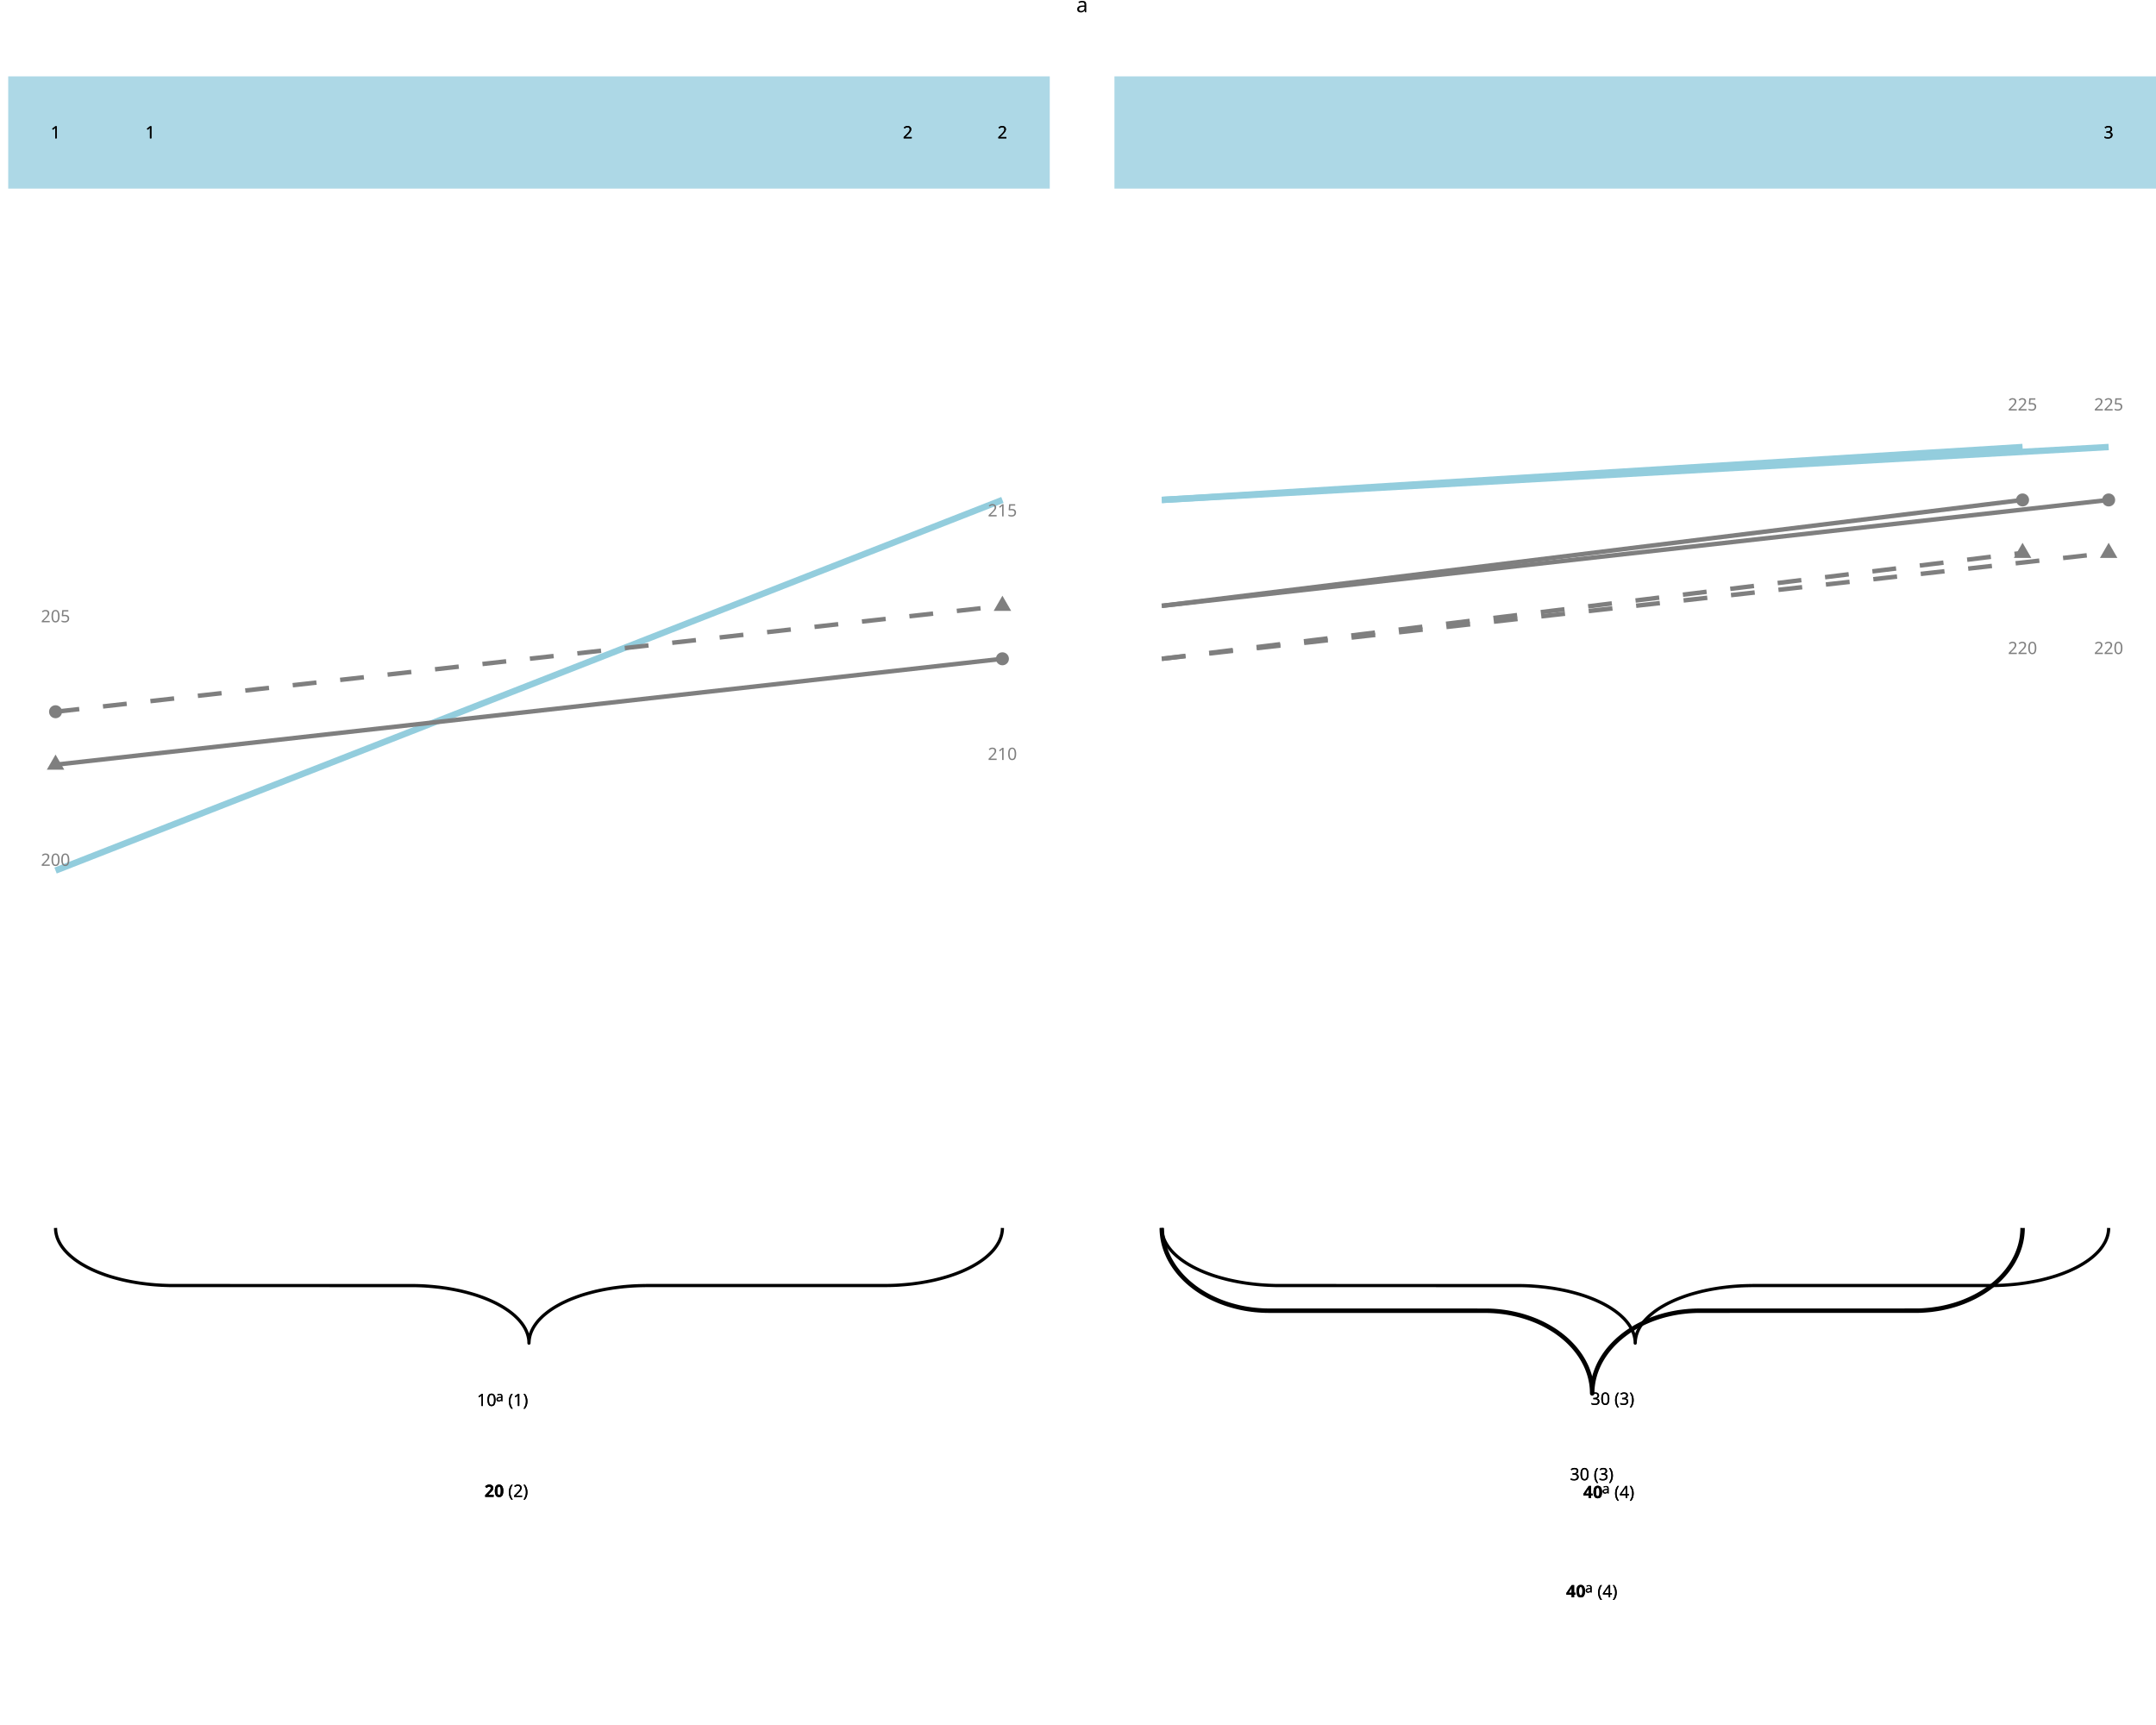
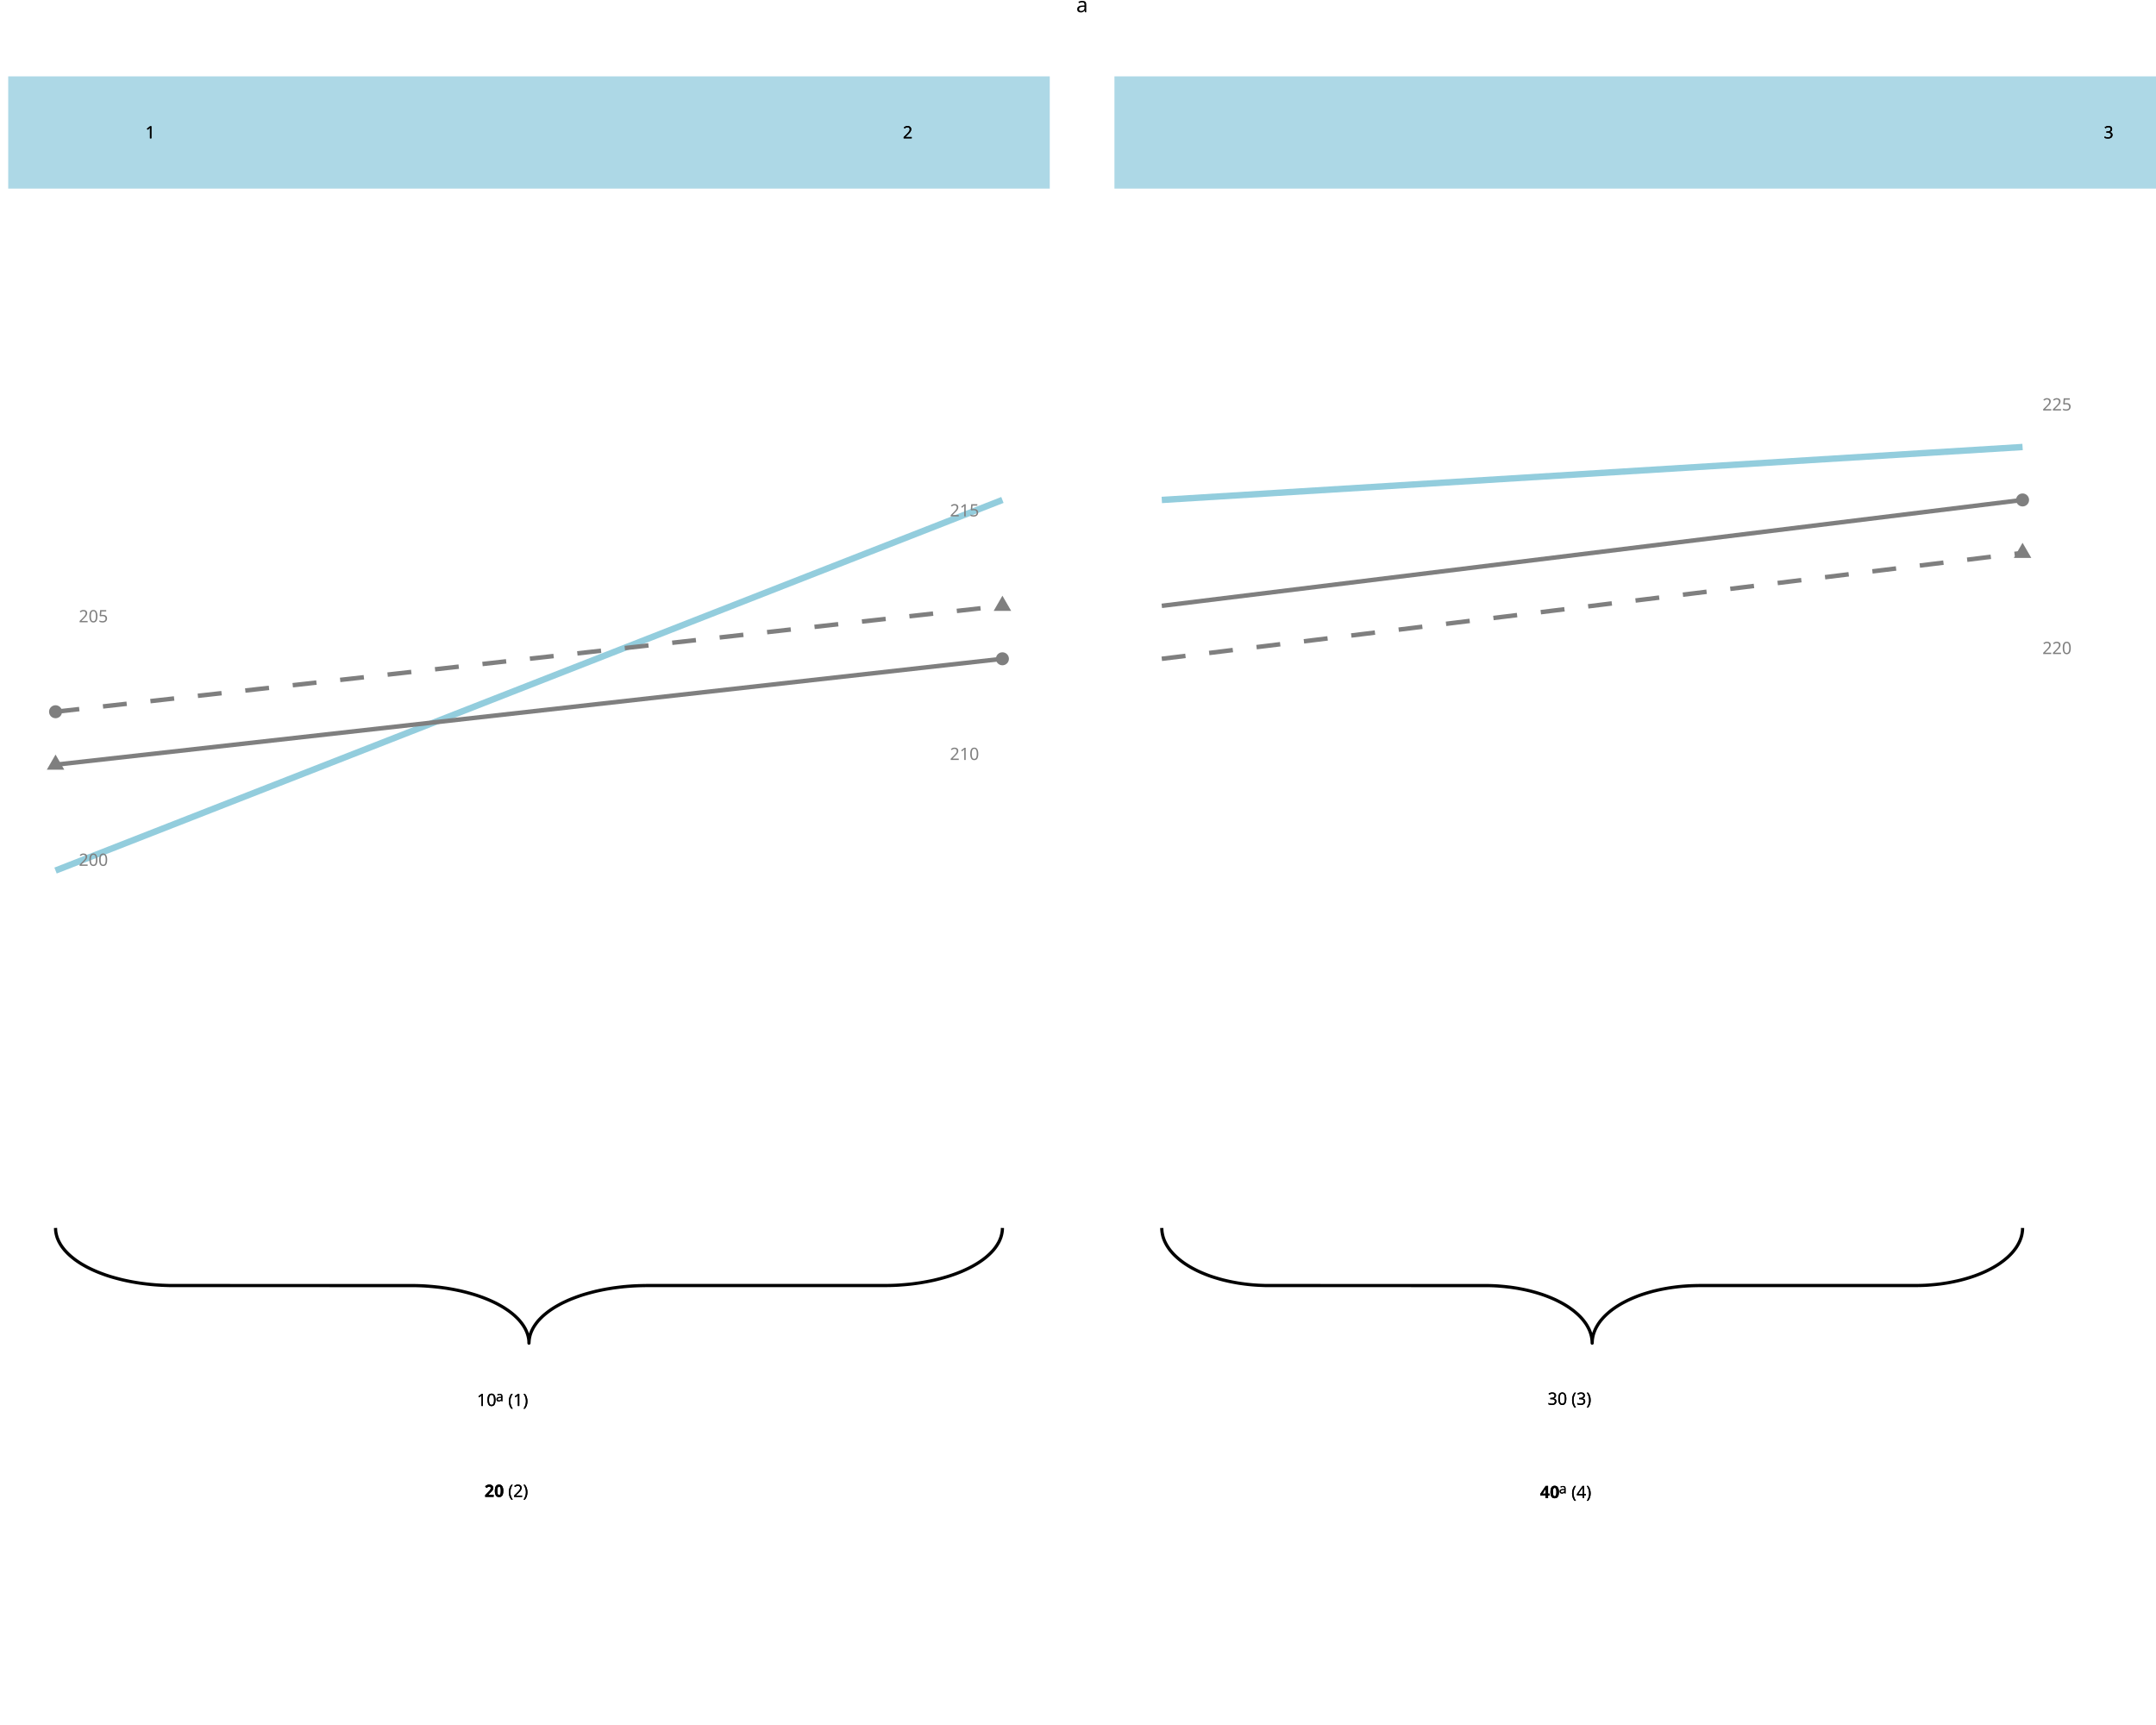
<svg xmlns="http://www.w3.org/2000/svg" class="svglite" data-engine-version="2.0" width="720.00pt" height="576.00pt" viewBox="0 0 720.00 576.00">
  <defs>
    <style type="text/css">
    .svglite line, .svglite polyline, .svglite polygon, .svglite path, .svglite rect, .svglite circle {
      fill: none;
      stroke: #000000;
      stroke-linecap: round;
      stroke-linejoin: round;
      stroke-miterlimit: 10.00;
    }
  </style>
  </defs>
  <rect width="100%" height="100%" style="stroke: none; fill: #FFFFFF;" />
  <defs>
    <clipPath id="cpMC4wMHw3MjAuMDB8MC4wMHw1NzYuMDA=">
      <rect x="0.00" y="0.00" width="720.00" height="576.00" />
    </clipPath>
  </defs>
  <g clip-path="url(#cpMC4wMHw3MjAuMDB8MC4wMHw1NzYuMDA=)">
    <polyline points="18.55,410.03 18.56,410.34 18.59,410.94 18.67,411.55 18.79,412.15 18.95,412.76 19.14,413.36 19.38,413.95 19.65,414.54 19.97,415.13 20.31,415.71 20.70,416.29 21.13,416.86 21.59,417.43 22.09,417.98 22.62,418.53 23.19,419.07 23.79,419.60 24.43,420.12 25.10,420.64 25.81,421.14 26.54,421.63 27.31,422.11 28.11,422.57 28.94,423.03 29.80,423.47 30.68,423.89 31.60,424.31 32.54,424.71 33.50,425.09 34.49,425.46 35.50,425.82 36.54,426.16 37.60,426.48 38.67,426.78 39.77,427.07 40.89,427.35 42.02,427.60 43.17,427.84 44.33,428.06 45.51,428.26 46.70,428.45 47.90,428.61 49.11,428.76 50.33,428.89 51.55,429.00 52.79,429.09 54.03,429.16 55.27,429.21 56.52,429.25 57.76,429.26 138.06,429.27 139.31,429.29 140.56,429.33 141.80,429.39 143.03,429.48 144.27,429.58 145.49,429.70 146.70,429.83 147.91,429.99 149.11,430.16 150.29,430.36 151.46,430.57 152.61,430.80 153.75,431.04 154.88,431.31 155.98,431.59 157.07,431.89 158.14,432.20 159.19,432.53 160.21,432.88 161.21,433.24 162.19,433.62 163.14,434.01 164.07,434.42 164.97,434.84 165.84,435.27 166.68,435.72 167.50,436.18 168.28,436.65 169.03,437.14 169.75,437.63 170.44,438.14 171.10,438.66 171.72,439.18 172.30,439.72 172.86,440.26 173.37,440.81 173.85,441.38 174.29,441.94 174.70,442.52 175.07,443.10 175.40,443.68 175.69,444.27 175.95,444.87 176.16,445.46 176.34,446.07 176.48,446.67 176.58,447.27 176.64,447.88 176.65,448.49 176.65,448.49 176.66,448.18 176.70,447.58 176.78,446.97 176.90,446.37 177.05,445.76 177.25,445.16 177.48,444.57 177.76,443.98 178.07,443.39 178.42,442.81 178.81,442.23 179.23,441.66 179.69,441.09 180.19,440.54 180.73,439.99 181.29,439.45 181.90,438.92 182.54,438.40 183.21,437.88 183.91,437.38 184.65,436.89 185.42,436.41 186.22,435.95 187.05,435.49 187.90,435.05 188.79,434.63 189.70,434.21 190.64,433.81 191.61,433.43 192.60,433.06 193.61,432.70 194.64,432.36 195.70,432.04 196.78,431.74 197.88,431.45 198.99,431.17 200.12,430.92 201.27,430.68 202.43,430.46 203.61,430.26 204.80,430.07 206.00,429.91 207.21,429.76 208.43,429.63 209.66,429.52 210.89,429.43 212.13,429.36 213.38,429.31 214.62,429.28 215.87,429.26 296.17,429.25 297.42,429.23 298.66,429.19 299.90,429.13 301.14,429.04 302.37,428.94 303.59,428.83 304.81,428.69 306.01,428.53 307.21,428.36 308.39,428.16 309.56,427.95 310.72,427.72 311.86,427.48 312.98,427.21 314.09,426.93 315.18,426.63 316.24,426.32 317.29,425.99 318.31,425.64 319.32,425.28 320.29,424.90 321.25,424.51 322.17,424.10 323.07,423.68 323.94,423.25 324.79,422.80 325.60,422.34 326.38,421.87 327.14,421.38 327.86,420.89 328.55,420.38 329.20,419.87 329.82,419.34 330.41,418.80 330.96,418.26 331.48,417.71 331.96,417.15 332.40,416.58 332.81,416.00 333.17,415.42 333.51,414.84 333.80,414.25 334.05,413.65 334.27,413.06 334.44,412.46 334.58,411.85 334.68,411.25 334.74,410.64 334.76,410.03 334.76,410.03 " style="stroke-width: 1.07; stroke-linecap: butt;" />
    <text x="159.26" y="469.47" style="font-size: 5.69px; font-family: sans;" textLength="6.33px" lengthAdjust="spacingAndGlyphs">10</text>
    <text x="165.59" y="467.91" style="font-size: 4.55px; font-family: sans;" textLength="2.53px" lengthAdjust="spacingAndGlyphs">a</text>
    <text x="169.70" y="469.47" style="font-size: 5.69px; font-family: sans;" textLength="6.95px" lengthAdjust="spacingAndGlyphs">(1)</text>
    <text x="161.79" y="499.84" style="font-size: 5.69px; font-weight: bold; font-family: sans;" textLength="6.33px" lengthAdjust="spacingAndGlyphs">20</text>
    <text x="169.70" y="499.84" style="font-size: 5.69px; font-family: sans;" textLength="6.95px" lengthAdjust="spacingAndGlyphs">(2)</text>
    <text x="159.26" y="469.47" style="font-size: 5.69px; font-family: sans;" textLength="6.33px" lengthAdjust="spacingAndGlyphs">10</text>
    <text x="165.59" y="467.91" style="font-size: 4.55px; font-family: sans;" textLength="2.53px" lengthAdjust="spacingAndGlyphs">a</text>
    <text x="169.70" y="469.47" style="font-size: 5.69px; font-family: sans;" textLength="6.95px" lengthAdjust="spacingAndGlyphs">(1)</text>
    <text x="161.79" y="499.84" style="font-size: 5.69px; font-weight: bold; font-family: sans;" textLength="6.33px" lengthAdjust="spacingAndGlyphs">20</text>
    <text x="169.70" y="499.84" style="font-size: 5.69px; font-family: sans;" textLength="6.95px" lengthAdjust="spacingAndGlyphs">(2)</text>
    <line x1="18.55" y1="290.69" x2="334.76" y2="166.94" style="stroke-width: 2.13; stroke: #93CDDD; stroke-linecap: butt;" />
    <line x1="18.55" y1="255.34" x2="334.76" y2="219.98" style="stroke-width: 1.49; stroke: #7F7F7F; stroke-linecap: butt;" />
    <line x1="18.55" y1="237.66" x2="334.76" y2="202.30" style="stroke-width: 1.49; stroke: #7F7F7F; stroke-dasharray: 7.97,7.97; stroke-linecap: butt;" />
    <polygon points="18.55,251.96 21.47,257.02 15.63,257.02 " style="stroke-width: 0.71; stroke: none; fill: #7F7F7F;" />
    <circle cx="18.55" cy="237.66" r="2.17" style="stroke-width: 0.71; stroke: none; fill: #7F7F7F;" />
    <circle cx="334.76" cy="219.98" r="2.17" style="stroke-width: 0.71; stroke: none; fill: #7F7F7F;" />
    <polygon points="334.76,198.92 337.68,203.98 331.84,203.98 " style="stroke-width: 0.71; stroke: none; fill: #7F7F7F;" />
-     <text x="18.55" y="289.12" text-anchor="middle" style="font-size: 5.69px; fill: #7F7F7F; font-family: sans;" textLength="9.50px" lengthAdjust="spacingAndGlyphs">200</text>
-     <text x="18.55" y="207.79" text-anchor="middle" style="font-size: 5.69px; fill: #7F7F7F; font-family: sans;" textLength="9.50px" lengthAdjust="spacingAndGlyphs">205</text>
-     <text x="334.76" y="253.76" text-anchor="middle" style="font-size: 5.69px; fill: #7F7F7F; font-family: sans;" textLength="9.50px" lengthAdjust="spacingAndGlyphs">210</text>
-     <text x="334.76" y="172.43" text-anchor="middle" style="font-size: 5.69px; fill: #7F7F7F; font-family: sans;" textLength="9.50px" lengthAdjust="spacingAndGlyphs">215</text>
+     <text x="31.20" y="289.12" text-anchor="middle" style="font-size: 5.69px; fill: #7F7F7F; font-family: sans;" textLength="9.50px" lengthAdjust="spacingAndGlyphs">200</text>
+     <text x="31.20" y="207.79" text-anchor="middle" style="font-size: 5.69px; fill: #7F7F7F; font-family: sans;" textLength="9.50px" lengthAdjust="spacingAndGlyphs">205</text>
+     <text x="322.11" y="253.76" text-anchor="middle" style="font-size: 5.69px; fill: #7F7F7F; font-family: sans;" textLength="9.50px" lengthAdjust="spacingAndGlyphs">210</text>
+     <text x="322.11" y="172.43" text-anchor="middle" style="font-size: 5.69px; fill: #7F7F7F; font-family: sans;" textLength="9.50px" lengthAdjust="spacingAndGlyphs">215</text>
    <rect x="2.74" y="25.50" width="347.83" height="37.48" style="stroke-width: 1.07; stroke: none; stroke-linecap: butt; stroke-linejoin: miter; fill: #ADD8E6;" />
    <text x="50.17" y="46.20" text-anchor="middle" style="font-size: 5.69px; font-family: sans;" textLength="3.17px" lengthAdjust="spacingAndGlyphs">1</text>
    <text x="303.14" y="46.20" text-anchor="middle" style="font-size: 5.69px; font-family: sans;" textLength="3.17px" lengthAdjust="spacingAndGlyphs">2</text>
    <text x="50.17" y="46.20" text-anchor="middle" style="font-size: 5.69px; font-family: sans;" textLength="3.17px" lengthAdjust="spacingAndGlyphs">1</text>
    <text x="303.14" y="46.20" text-anchor="middle" style="font-size: 5.69px; font-family: sans;" textLength="3.17px" lengthAdjust="spacingAndGlyphs">2</text>
-     <polyline points="387.98,410.03 387.98,410.47 388.02,411.34 388.09,412.21 388.20,413.08 388.34,413.95 388.52,414.81 388.73,415.66 388.98,416.51 389.27,417.36 389.58,418.20 389.94,419.02 390.32,419.85 390.74,420.66 391.20,421.46 391.68,422.24 392.20,423.02 392.75,423.78 393.33,424.53 393.94,425.27 394.58,425.99 395.25,426.69 395.95,427.38 396.67,428.05 397.43,428.70 398.21,429.33 399.01,429.95 399.84,430.54 400.70,431.12 401.57,431.67 402.47,432.20 403.39,432.71 404.33,433.20 405.30,433.66 406.28,434.10 407.27,434.52 408.29,434.91 409.32,435.28 410.36,435.62 411.42,435.93 412.49,436.22 413.57,436.49 414.66,436.73 415.76,436.94 416.87,437.12 417.98,437.28 419.11,437.41 420.23,437.51 421.36,437.59 422.50,437.64 423.63,437.66 496.63,437.67 497.76,437.70 498.89,437.76 500.02,437.85 501.15,437.97 502.27,438.11 503.38,438.28 504.48,438.48 505.58,438.71 506.67,438.96 507.74,439.23 508.81,439.54 509.86,439.87 510.89,440.22 511.91,440.60 512.92,441.00 513.91,441.43 514.88,441.88 515.83,442.36 516.76,442.86 517.67,443.38 518.56,443.92 519.43,444.48 520.27,445.07 521.09,445.67 521.88,446.30 522.65,446.94 523.39,447.60 524.10,448.28 524.78,448.98 525.44,449.69 526.06,450.41 526.66,451.16 527.22,451.91 527.76,452.68 528.26,453.47 528.73,454.26 529.16,455.06 529.57,455.88 529.94,456.70 530.27,457.54 530.57,458.38 530.84,459.23 531.07,460.08 531.26,460.94 531.43,461.80 531.55,462.67 531.64,463.54 531.69,464.41 531.71,465.28 531.71,465.28 531.72,464.85 531.75,463.98 531.82,463.10 531.93,462.24 532.07,461.37 532.25,460.51 532.47,459.65 532.71,458.80 533.00,457.96 533.32,457.12 533.67,456.29 534.05,455.47 534.47,454.66 534.93,453.86 535.41,453.07 535.93,452.30 536.48,451.53 537.06,450.78 537.67,450.05 538.31,449.33 538.98,448.63 539.68,447.94 540.40,447.27 541.16,446.62 541.94,445.98 542.74,445.37 543.57,444.77 544.43,444.20 545.30,443.65 546.20,443.11 547.12,442.61 548.07,442.12 549.03,441.66 550.01,441.22 551.00,440.80 552.02,440.41 553.05,440.04 554.09,439.70 555.15,439.38 556.22,439.09 557.30,438.83 558.39,438.59 559.49,438.38 560.60,438.19 561.72,438.04 562.84,437.91 563.96,437.80 565.09,437.73 566.23,437.68 567.36,437.66 640.36,437.65 641.49,437.62 642.63,437.55 643.75,437.46 644.88,437.35 646.00,437.20 647.11,437.03 648.22,436.84 649.31,436.61 650.40,436.36 651.47,436.08 652.54,435.78 653.59,435.45 654.62,435.10 655.65,434.72 656.65,434.31 657.64,433.88 658.61,433.43 659.56,432.96 660.49,432.46 661.40,431.94 662.29,431.40 663.16,430.83 664.00,430.25 664.82,429.64 665.61,429.02 666.38,428.38 667.12,427.72 667.83,427.04 668.51,426.34 669.17,425.63 669.79,424.90 670.39,424.16 670.95,423.40 671.49,422.63 671.99,421.85 672.46,421.06 672.89,420.25 673.30,419.44 673.67,418.61 674.00,417.78 674.30,416.94 674.57,416.09 674.80,415.24 675.00,414.38 675.16,413.51 675.28,412.65 675.37,411.78 675.43,410.91 675.44,410.03 675.44,410.03 " style="stroke-width: 1.49; stroke-linecap: butt;" />
-     <text x="524.28" y="494.28" style="font-size: 5.69px; font-family: sans;" textLength="6.33px" lengthAdjust="spacingAndGlyphs">30</text>
-     <text x="532.19" y="494.28" style="font-size: 5.69px; font-family: sans;" textLength="6.95px" lengthAdjust="spacingAndGlyphs">(3)</text>
-     <text x="523.01" y="533.34" style="font-size: 5.69px; font-weight: bold; font-family: sans;" textLength="6.33px" lengthAdjust="spacingAndGlyphs">40</text>
-     <text x="529.34" y="531.77" style="font-size: 4.55px; font-family: sans;" textLength="2.53px" lengthAdjust="spacingAndGlyphs">a</text>
-     <text x="533.46" y="533.34" style="font-size: 5.69px; font-family: sans;" textLength="6.95px" lengthAdjust="spacingAndGlyphs">(4)</text>
-     <text x="524.28" y="494.28" style="font-size: 5.69px; font-family: sans;" textLength="6.33px" lengthAdjust="spacingAndGlyphs">30</text>
-     <text x="532.19" y="494.28" style="font-size: 5.69px; font-family: sans;" textLength="6.95px" lengthAdjust="spacingAndGlyphs">(3)</text>
-     <text x="523.01" y="533.34" style="font-size: 5.69px; font-weight: bold; font-family: sans;" textLength="6.33px" lengthAdjust="spacingAndGlyphs">40</text>
-     <text x="529.34" y="531.77" style="font-size: 4.55px; font-family: sans;" textLength="2.53px" lengthAdjust="spacingAndGlyphs">a</text>
-     <text x="533.46" y="533.34" style="font-size: 5.69px; font-family: sans;" textLength="6.95px" lengthAdjust="spacingAndGlyphs">(4)</text>
+     <polyline points="387.98,410.03 387.98,410.34 388.02,410.94 388.09,411.55 388.20,412.15 388.34,412.76 388.52,413.36 388.73,413.95 388.98,414.54 389.27,415.13 389.58,415.71 389.94,416.29 390.32,416.86 390.74,417.43 391.20,417.98 391.68,418.53 392.20,419.07 392.75,419.60 393.33,420.12 393.94,420.64 394.58,421.14 395.25,421.63 395.95,422.11 396.67,422.57 397.43,423.03 398.21,423.47 399.01,423.89 399.84,424.31 400.70,424.71 401.57,425.09 402.47,425.46 403.39,425.82 404.33,426.16 405.30,426.48 406.28,426.78 407.27,427.07 408.29,427.35 409.32,427.60 410.36,427.84 411.42,428.06 412.49,428.26 413.57,428.45 414.66,428.61 415.76,428.76 416.87,428.89 417.98,429.00 419.11,429.09 420.23,429.16 421.36,429.21 422.50,429.25 423.63,429.26 496.63,429.27 497.76,429.29 498.89,429.33 500.02,429.39 501.15,429.48 502.27,429.58 503.38,429.70 504.48,429.83 505.58,429.99 506.67,430.16 507.74,430.36 508.81,430.57 509.86,430.80 510.89,431.04 511.91,431.31 512.92,431.59 513.91,431.89 514.88,432.20 515.83,432.53 516.76,432.88 517.67,433.24 518.56,433.62 519.43,434.01 520.27,434.42 521.09,434.84 521.88,435.27 522.65,435.72 523.39,436.18 524.10,436.65 524.78,437.14 525.44,437.63 526.06,438.14 526.66,438.66 527.22,439.18 527.76,439.72 528.26,440.26 528.73,440.81 529.16,441.38 529.57,441.94 529.94,442.52 530.27,443.10 530.57,443.68 530.84,444.27 531.07,444.87 531.26,445.46 531.43,446.07 531.55,446.67 531.64,447.27 531.69,447.88 531.71,448.49 531.71,448.49 531.72,448.18 531.75,447.58 531.82,446.97 531.93,446.37 532.07,445.76 532.25,445.16 532.47,444.57 532.71,443.98 533.00,443.39 533.32,442.81 533.67,442.23 534.05,441.66 534.47,441.09 534.93,440.54 535.41,439.99 535.93,439.45 536.48,438.92 537.06,438.40 537.67,437.88 538.31,437.38 538.98,436.89 539.68,436.41 540.40,435.95 541.16,435.49 541.94,435.05 542.74,434.63 543.57,434.21 544.43,433.81 545.30,433.43 546.20,433.06 547.12,432.70 548.07,432.36 549.03,432.04 550.01,431.74 551.00,431.45 552.02,431.17 553.05,430.92 554.09,430.68 555.15,430.46 556.22,430.26 557.30,430.07 558.39,429.91 559.49,429.76 560.60,429.63 561.72,429.52 562.84,429.43 563.96,429.36 565.09,429.31 566.23,429.28 567.36,429.26 640.36,429.25 641.49,429.23 642.63,429.19 643.75,429.13 644.88,429.04 646.00,428.94 647.11,428.83 648.22,428.69 649.31,428.53 650.40,428.36 651.47,428.16 652.54,427.95 653.59,427.72 654.62,427.48 655.65,427.21 656.65,426.93 657.64,426.63 658.61,426.32 659.56,425.99 660.49,425.64 661.40,425.28 662.29,424.90 663.16,424.51 664.00,424.10 664.82,423.68 665.61,423.25 666.38,422.80 667.12,422.34 667.83,421.87 668.51,421.38 669.17,420.89 669.79,420.38 670.39,419.87 670.95,419.34 671.49,418.80 671.99,418.26 672.46,417.71 672.89,417.15 673.30,416.58 673.67,416.00 674.00,415.42 674.30,414.84 674.57,414.25 674.80,413.65 675.00,413.06 675.16,412.46 675.28,411.85 675.37,411.25 675.43,410.64 675.44,410.03 675.44,410.03 " style="stroke-width: 1.07; stroke-linecap: butt;" />
+     <text x="516.85" y="469.08" style="font-size: 5.69px; font-family: sans;" textLength="6.33px" lengthAdjust="spacingAndGlyphs">30</text>
+     <text x="524.76" y="469.08" style="font-size: 5.69px; font-family: sans;" textLength="6.95px" lengthAdjust="spacingAndGlyphs">(3)</text>
+     <text x="514.31" y="500.24" style="font-size: 5.69px; font-weight: bold; font-family: sans;" textLength="6.33px" lengthAdjust="spacingAndGlyphs">40</text>
+     <text x="520.64" y="498.67" style="font-size: 4.55px; font-family: sans;" textLength="2.53px" lengthAdjust="spacingAndGlyphs">a</text>
+     <text x="524.76" y="500.24" style="font-size: 5.69px; font-family: sans;" textLength="6.95px" lengthAdjust="spacingAndGlyphs">(4)</text>
+     <text x="516.85" y="469.08" style="font-size: 5.69px; font-family: sans;" textLength="6.33px" lengthAdjust="spacingAndGlyphs">30</text>
+     <text x="524.76" y="469.08" style="font-size: 5.69px; font-family: sans;" textLength="6.95px" lengthAdjust="spacingAndGlyphs">(3)</text>
+     <text x="514.31" y="500.24" style="font-size: 5.69px; font-weight: bold; font-family: sans;" textLength="6.33px" lengthAdjust="spacingAndGlyphs">40</text>
+     <text x="520.64" y="498.67" style="font-size: 4.55px; font-family: sans;" textLength="2.53px" lengthAdjust="spacingAndGlyphs">a</text>
+     <text x="524.76" y="500.24" style="font-size: 5.69px; font-family: sans;" textLength="6.95px" lengthAdjust="spacingAndGlyphs">(4)</text>
    <line x1="387.98" y1="166.94" x2="675.44" y2="149.26" style="stroke-width: 2.13; stroke: #93CDDD; stroke-linecap: butt;" />
    <line x1="387.98" y1="219.98" x2="675.44" y2="184.62" style="stroke-width: 1.49; stroke: #7F7F7F; stroke-dasharray: 7.97,7.97; stroke-linecap: butt;" />
    <line x1="387.98" y1="202.30" x2="675.44" y2="166.94" style="stroke-width: 1.49; stroke: #7F7F7F; stroke-linecap: butt;" />
    <polygon points="675.44,181.24 678.36,186.30 672.52,186.30 " style="stroke-width: 0.71; stroke: none; fill: #7F7F7F;" />
    <circle cx="675.44" cy="166.94" r="2.17" style="stroke-width: 0.71; stroke: none; fill: #7F7F7F;" />
-     <text x="675.44" y="218.40" text-anchor="middle" style="font-size: 5.69px; fill: #7F7F7F; font-family: sans;" textLength="9.50px" lengthAdjust="spacingAndGlyphs">220</text>
-     <text x="675.44" y="137.07" text-anchor="middle" style="font-size: 5.69px; fill: #7F7F7F; font-family: sans;" textLength="9.50px" lengthAdjust="spacingAndGlyphs">225</text>
-     <text x="18.55" y="46.20" text-anchor="middle" style="font-size: 5.69px; font-family: sans;" textLength="3.17px" lengthAdjust="spacingAndGlyphs">1</text>
-     <text x="334.76" y="46.20" text-anchor="middle" style="font-size: 5.69px; font-family: sans;" textLength="3.17px" lengthAdjust="spacingAndGlyphs">2</text>
-     <text x="18.55" y="46.20" text-anchor="middle" style="font-size: 5.69px; font-family: sans;" textLength="3.17px" lengthAdjust="spacingAndGlyphs">1</text>
-     <text x="334.76" y="46.20" text-anchor="middle" style="font-size: 5.69px; font-family: sans;" textLength="3.17px" lengthAdjust="spacingAndGlyphs">2</text>
-     <polyline points="387.98,410.03 387.99,410.34 388.02,410.94 388.10,411.55 388.22,412.15 388.38,412.76 388.57,413.36 388.81,413.95 389.08,414.54 389.40,415.13 389.75,415.71 390.13,416.29 390.56,416.86 391.02,417.43 391.52,417.98 392.05,418.53 392.62,419.07 393.22,419.60 393.86,420.12 394.53,420.64 395.24,421.14 395.97,421.63 396.74,422.11 397.54,422.57 398.37,423.03 399.23,423.47 400.11,423.89 401.03,424.31 401.97,424.71 402.93,425.09 403.92,425.46 404.93,425.82 405.97,426.16 407.03,426.48 408.10,426.78 409.20,427.07 410.32,427.35 411.45,427.60 412.60,427.84 413.76,428.06 414.94,428.26 416.13,428.45 417.33,428.61 418.54,428.76 419.76,428.89 420.98,429.00 422.22,429.09 423.46,429.16 424.70,429.21 425.95,429.25 427.19,429.26 507.49,429.27 508.74,429.29 509.99,429.33 511.23,429.39 512.46,429.48 513.70,429.58 514.92,429.70 516.13,429.83 517.34,429.99 518.54,430.16 519.72,430.36 520.89,430.57 522.04,430.80 523.18,431.04 524.31,431.31 525.41,431.59 526.50,431.89 527.57,432.20 528.62,432.53 529.64,432.88 530.64,433.24 531.62,433.62 532.57,434.01 533.50,434.42 534.40,434.84 535.27,435.27 536.11,435.72 536.93,436.18 537.71,436.65 538.46,437.14 539.18,437.63 539.87,438.14 540.53,438.66 541.15,439.18 541.73,439.72 542.29,440.26 542.80,440.81 543.28,441.38 543.72,441.94 544.13,442.52 544.50,443.10 544.83,443.68 545.12,444.27 545.38,444.87 545.59,445.46 545.77,446.07 545.91,446.67 546.01,447.27 546.07,447.88 546.08,448.49 546.08,448.49 546.09,448.18 546.13,447.58 546.21,446.97 546.33,446.37 546.48,445.76 546.68,445.16 546.91,444.57 547.19,443.98 547.50,443.39 547.85,442.81 548.24,442.23 548.66,441.66 549.12,441.09 549.62,440.54 550.16,439.99 550.72,439.45 551.33,438.92 551.97,438.40 552.64,437.88 553.34,437.38 554.08,436.89 554.85,436.41 555.65,435.95 556.48,435.49 557.33,435.05 558.22,434.63 559.13,434.21 560.07,433.81 561.04,433.43 562.03,433.06 563.04,432.70 564.07,432.36 565.13,432.04 566.21,431.74 567.31,431.45 568.42,431.17 569.55,430.92 570.70,430.68 571.86,430.46 573.04,430.26 574.23,430.07 575.43,429.91 576.64,429.76 577.86,429.63 579.09,429.52 580.32,429.43 581.56,429.36 582.81,429.31 584.05,429.28 585.30,429.26 665.60,429.25 666.85,429.23 668.09,429.19 669.33,429.13 670.57,429.04 671.80,428.94 673.02,428.83 674.24,428.69 675.44,428.53 676.64,428.36 677.82,428.16 678.99,427.95 680.15,427.72 681.29,427.48 682.41,427.21 683.52,426.93 684.61,426.63 685.67,426.32 686.72,425.99 687.74,425.64 688.75,425.28 689.72,424.90 690.68,424.51 691.60,424.10 692.50,423.68 693.37,423.25 694.22,422.80 695.03,422.34 695.81,421.87 696.57,421.38 697.29,420.89 697.98,420.38 698.63,419.87 699.25,419.34 699.84,418.80 700.39,418.26 700.91,417.71 701.39,417.15 701.83,416.58 702.24,416.00 702.60,415.42 702.94,414.84 703.23,414.25 703.48,413.65 703.70,413.06 703.87,412.46 704.01,411.85 704.11,411.25 704.17,410.64 704.19,410.03 704.19,410.03 " style="stroke-width: 1.07; stroke-linecap: butt;" />
-     <text x="531.22" y="469.08" style="font-size: 5.69px; font-family: sans;" textLength="6.33px" lengthAdjust="spacingAndGlyphs">30</text>
-     <text x="539.13" y="469.08" style="font-size: 5.69px; font-family: sans;" textLength="6.95px" lengthAdjust="spacingAndGlyphs">(3)</text>
-     <text x="528.69" y="500.24" style="font-size: 5.69px; font-weight: bold; font-family: sans;" textLength="6.33px" lengthAdjust="spacingAndGlyphs">40</text>
-     <text x="535.02" y="498.67" style="font-size: 4.55px; font-family: sans;" textLength="2.53px" lengthAdjust="spacingAndGlyphs">a</text>
-     <text x="539.13" y="500.24" style="font-size: 5.69px; font-family: sans;" textLength="6.95px" lengthAdjust="spacingAndGlyphs">(4)</text>
-     <text x="531.22" y="469.08" style="font-size: 5.69px; font-family: sans;" textLength="6.33px" lengthAdjust="spacingAndGlyphs">30</text>
-     <text x="539.13" y="469.08" style="font-size: 5.69px; font-family: sans;" textLength="6.95px" lengthAdjust="spacingAndGlyphs">(3)</text>
-     <text x="528.69" y="500.24" style="font-size: 5.69px; font-weight: bold; font-family: sans;" textLength="6.33px" lengthAdjust="spacingAndGlyphs">40</text>
-     <text x="535.02" y="498.67" style="font-size: 4.55px; font-family: sans;" textLength="2.53px" lengthAdjust="spacingAndGlyphs">a</text>
-     <text x="539.13" y="500.24" style="font-size: 5.69px; font-family: sans;" textLength="6.95px" lengthAdjust="spacingAndGlyphs">(4)</text>
-     <line x1="387.98" y1="166.94" x2="704.19" y2="149.26" style="stroke-width: 2.13; stroke: #93CDDD; stroke-linecap: butt;" />
-     <line x1="387.98" y1="219.98" x2="704.19" y2="184.62" style="stroke-width: 1.49; stroke: #7F7F7F; stroke-dasharray: 7.97,7.97; stroke-linecap: butt;" />
-     <line x1="387.98" y1="202.30" x2="704.19" y2="166.94" style="stroke-width: 1.49; stroke: #7F7F7F; stroke-linecap: butt;" />
-     <polygon points="704.19,181.24 707.11,186.30 701.27,186.30 " style="stroke-width: 0.71; stroke: none; fill: #7F7F7F;" />
-     <circle cx="704.19" cy="166.94" r="2.17" style="stroke-width: 0.71; stroke: none; fill: #7F7F7F;" />
-     <text x="704.19" y="218.40" text-anchor="middle" style="font-size: 5.69px; fill: #7F7F7F; font-family: sans;" textLength="9.50px" lengthAdjust="spacingAndGlyphs">220</text>
-     <text x="704.19" y="137.07" text-anchor="middle" style="font-size: 5.69px; fill: #7F7F7F; font-family: sans;" textLength="9.50px" lengthAdjust="spacingAndGlyphs">225</text>
+     <text x="686.94" y="218.40" text-anchor="middle" style="font-size: 5.69px; fill: #7F7F7F; font-family: sans;" textLength="9.50px" lengthAdjust="spacingAndGlyphs">220</text>
+     <text x="686.94" y="137.07" text-anchor="middle" style="font-size: 5.69px; fill: #7F7F7F; font-family: sans;" textLength="9.50px" lengthAdjust="spacingAndGlyphs">225</text>
    <rect x="372.17" y="25.50" width="347.83" height="37.48" style="stroke-width: 1.07; stroke: none; stroke-linecap: butt; stroke-linejoin: miter; fill: #ADD8E6;" />
    <text x="704.19" y="46.20" text-anchor="middle" style="font-size: 5.69px; font-family: sans;" textLength="3.17px" lengthAdjust="spacingAndGlyphs">3</text>
    <text x="704.19" y="46.20" text-anchor="middle" style="font-size: 5.69px; font-family: sans;" textLength="3.17px" lengthAdjust="spacingAndGlyphs">3</text>
    <text x="361.37" y="4.09" text-anchor="middle" style="font-size: 7.00px; font-family: sans;" textLength="3.89px" lengthAdjust="spacingAndGlyphs">a</text>
  </g>
</svg>
